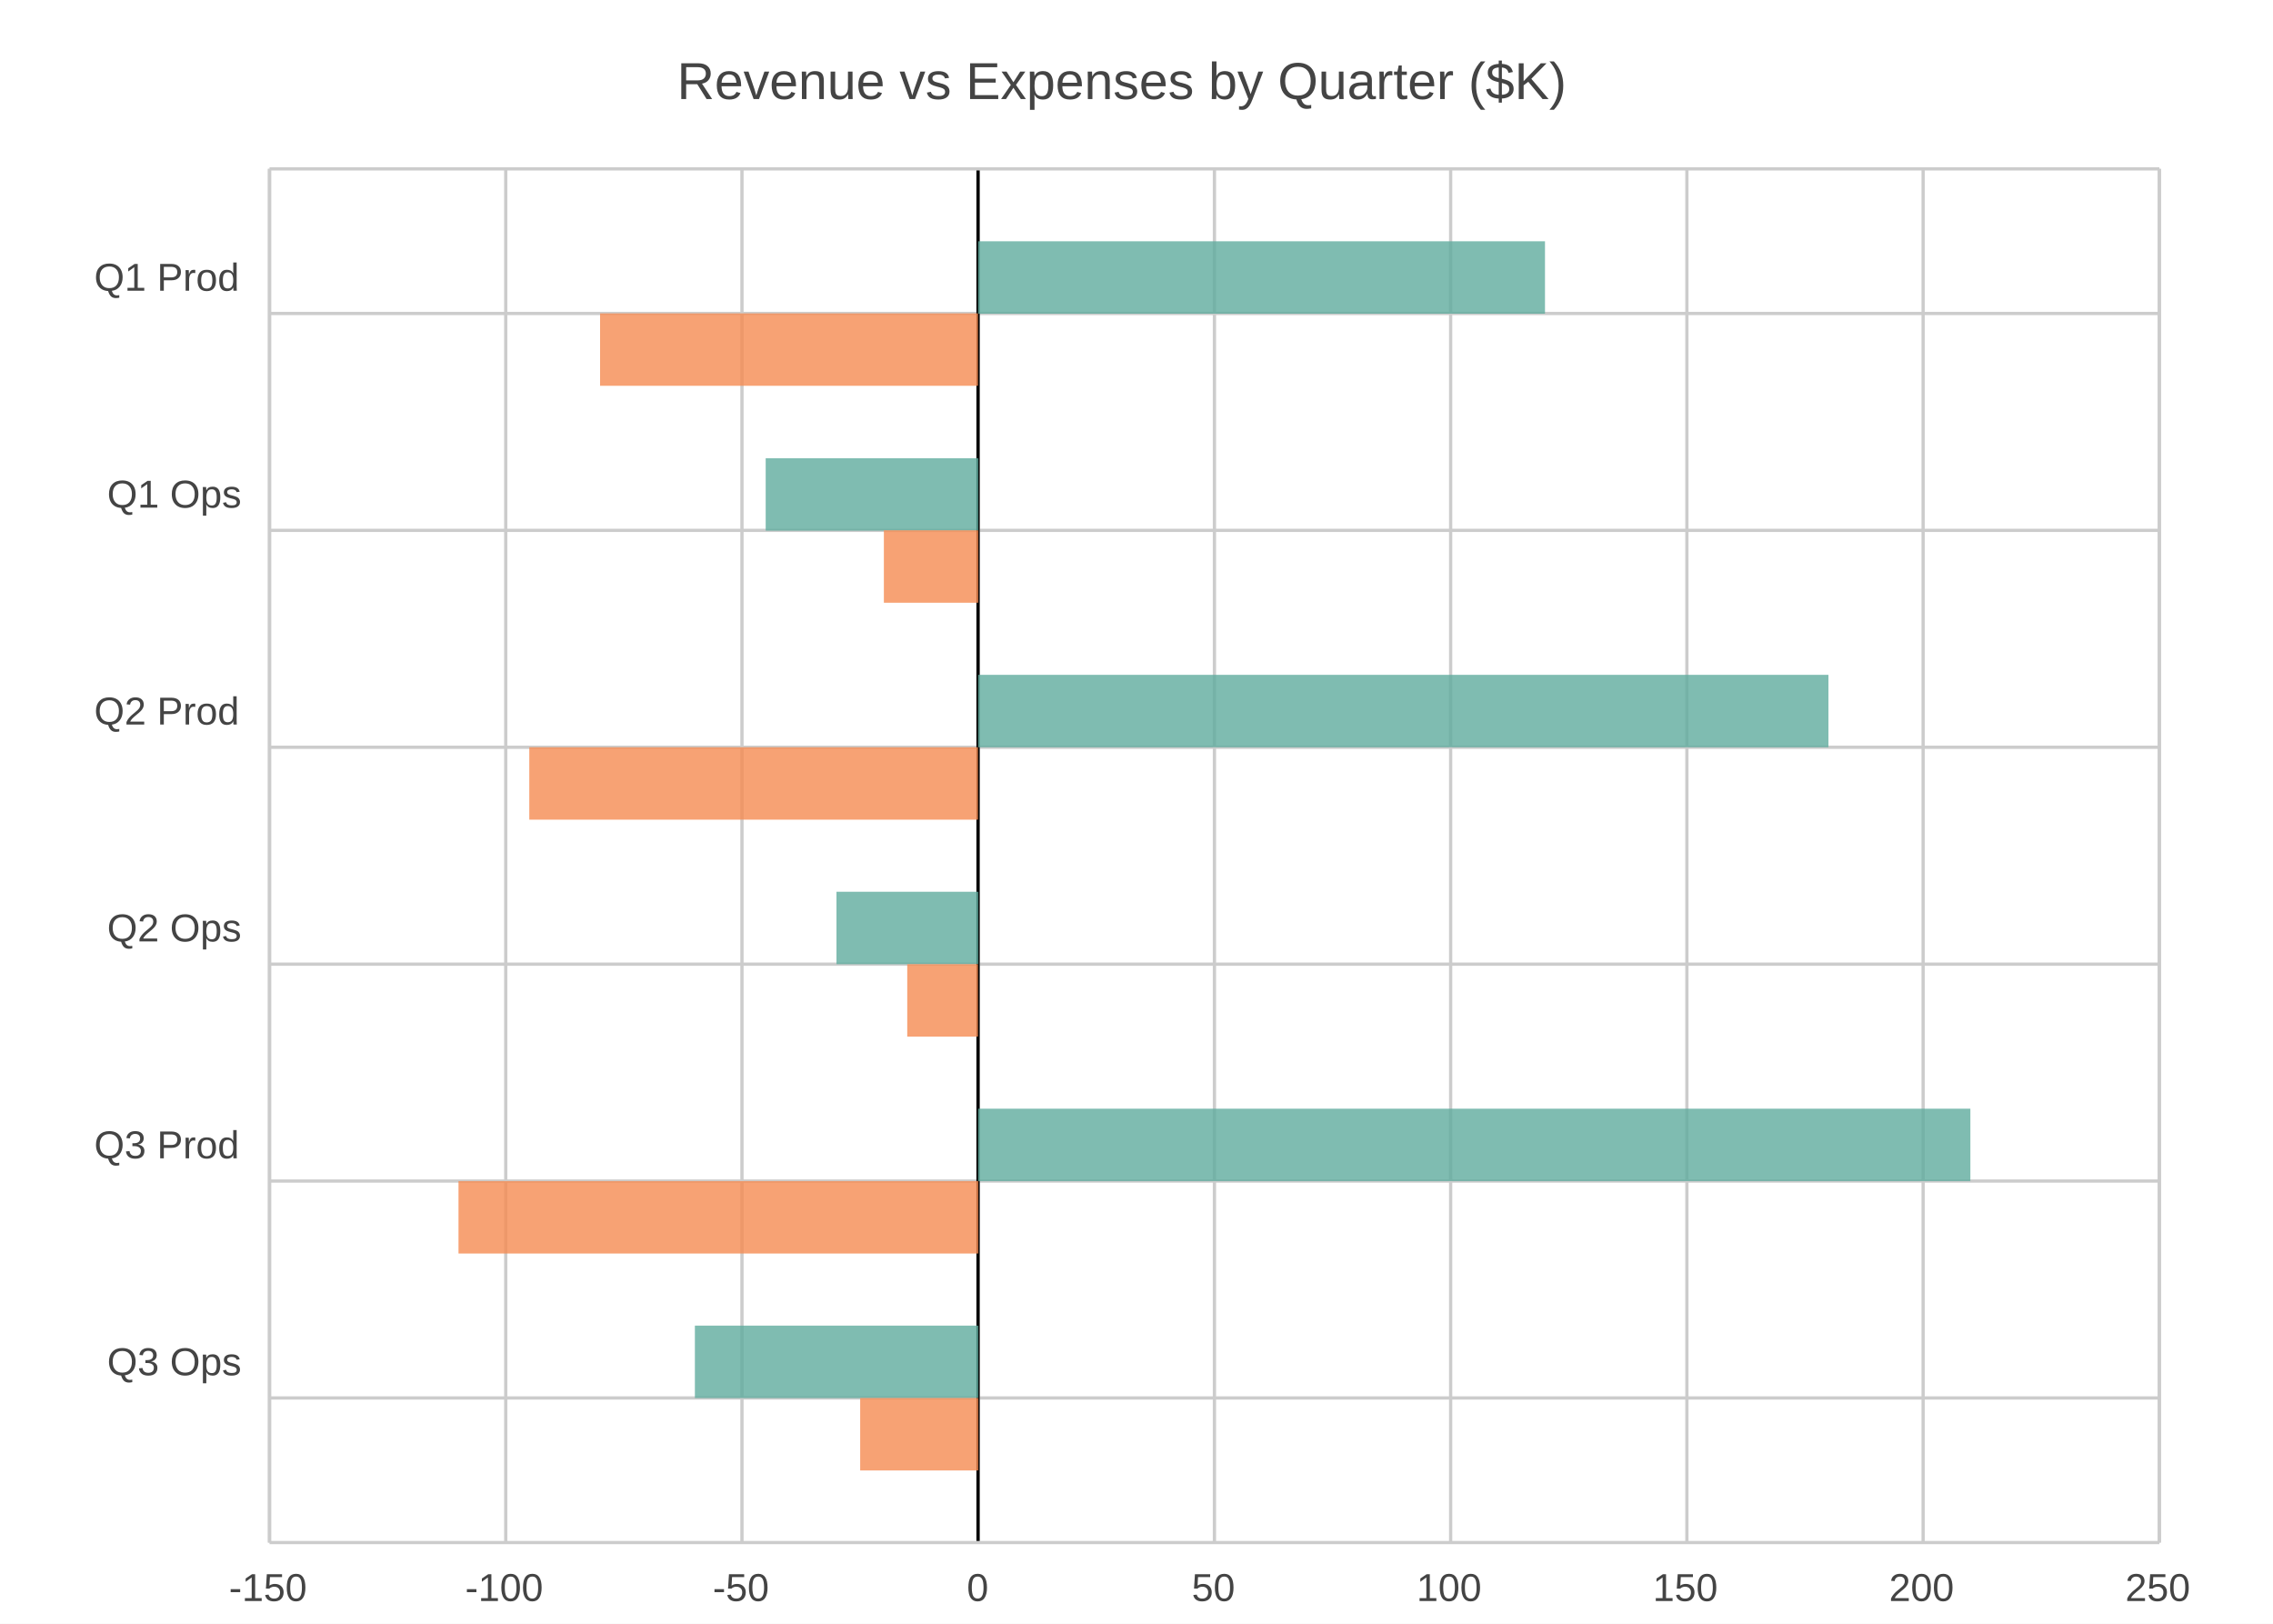
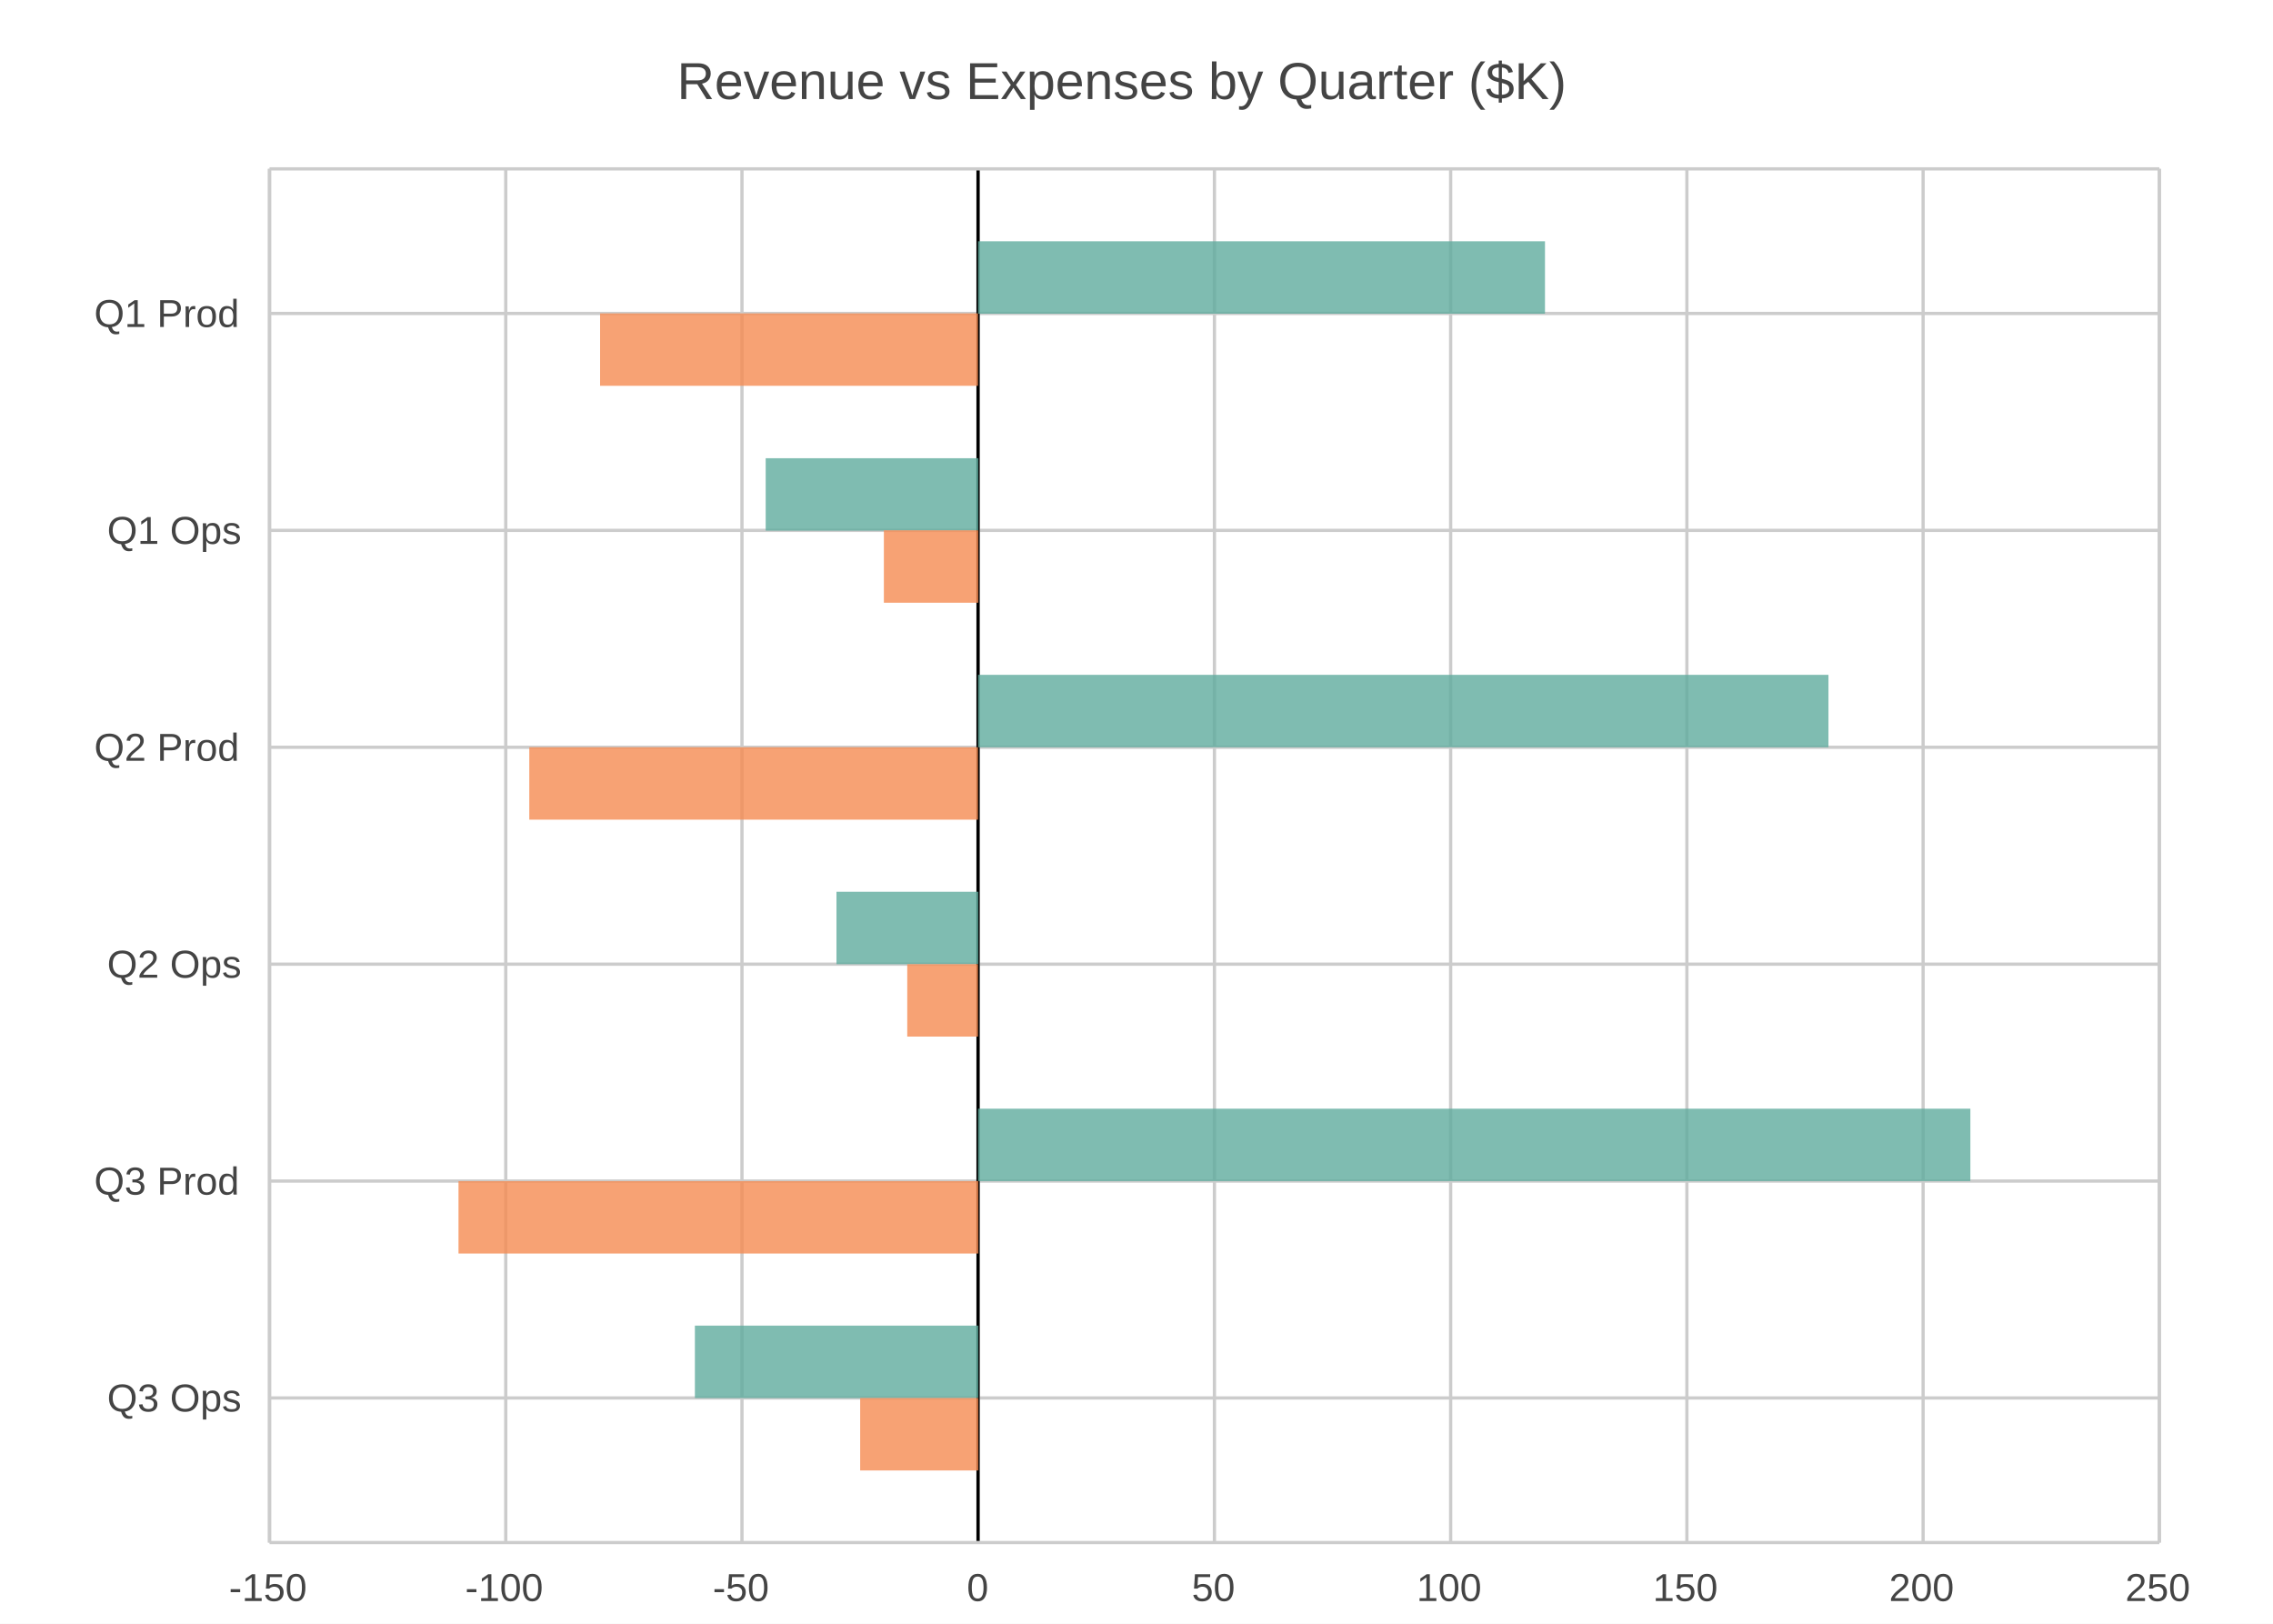
<svg xmlns="http://www.w3.org/2000/svg" width="700" height="500" viewBox="0 0 700 500">
  <path fill="#FFFFFF" d="M0 0 h700 v500 h-700 v-500Z" />
  <text transform="translate(-141.5, 18)" fill="#444444" font-family="Arial" font-weight="normal" font-size="16" x="350.0" y="12.5">Revenue vs Expenses by Quarter ($K)</text>
  <defs>
    <clipPath id="plot-clip">
      <rect x="0" y="0" width="582.0" height="423.0" />
    </clipPath>
  </defs>
  <g>
    <path stroke="#CCCCCC" stroke-dasharray="None" d="M0 44.526 h582.0 M0 111.316 h582.0 M0 178.105 h582.0 M0 244.895 h582.0 M0 311.684 h582.0 M0 378.474 h582.0" transform="translate(83.0, 52.0)" />
    <g font-size="12" font-family="Arial" fill="#444444" transform="translate(77.0, 52.0)">
-       <text x="0" y="44.526" transform="translate(-48, -7.0)">Q1 Prod</text>
-       <text x="0" y="111.316" transform="translate(-44, -7.0)">Q1 Ops</text>
-       <text x="0" y="178.105" transform="translate(-48, -7.0)">Q2 Prod</text>
-       <text x="0" y="244.895" transform="translate(-44, -7.0)">Q2 Ops</text>
-       <text x="0" y="311.684" transform="translate(-48, -7.0)">Q3 Prod</text>
-       <text x="0" y="378.474" transform="translate(-44, -7.0)">Q3 Ops</text>
+       <text x="0" y="44.526" dominant-baseline="central" transform="translate(-48, 0)">Q1 Prod</text>
+       <text x="0" y="111.316" dominant-baseline="central" transform="translate(-44, 0)">Q1 Ops</text>
+       <text x="0" y="178.105" dominant-baseline="central" transform="translate(-48, 0)">Q2 Prod</text>
+       <text x="0" y="244.895" dominant-baseline="central" transform="translate(-44, 0)">Q2 Ops</text>
+       <text x="0" y="311.684" dominant-baseline="central" transform="translate(-48, 0)">Q3 Prod</text>
+       <text x="0" y="378.474" dominant-baseline="central" transform="translate(-44, 0)">Q3 Ops</text>
    </g>
  </g>
  <g>
    <path stroke="#CCCCCC" stroke-dasharray="None" d="M582.0 0 v423.0 M509.25 0 v423.0 M436.5 0 v423.0 M363.75 0 v423.0 M291.0 0 v423.0 M218.25 0 v423.0 M145.5 0 v423.0 M72.75 0 v423.0 M0.0 0 v423.0" transform="translate(83.0, 52.0)" />
    <g font-size="12" font-family="Arial" fill="#444444" transform="translate(83.0, 70.0)">
      <text x="582.0" y="423.0" transform="translate(-10.5, 0)">250</text>
      <text x="509.25" y="423.0" transform="translate(-10.5, 0)">200</text>
      <text x="436.5" y="423.0" transform="translate(-10.5, 0)">150</text>
      <text x="363.75" y="423.0" transform="translate(-10.5, 0)">100</text>
      <text x="291.0" y="423.0" transform="translate(-7.0, 0)">50</text>
      <text x="218.25" y="423.0" transform="translate(-3.5, 0)">0</text>
      <text x="145.5" y="423.0" transform="translate(-9.0, 0)">-50</text>
      <text x="72.75" y="423.0" transform="translate(-12.5, 0)">-100</text>
      <text x="0.0" y="423.0" transform="translate(-12.5, 0)">-150</text>
    </g>
  </g>
  <path transform="translate(83.0, 52.0)" d="M218.2 0 v423.0z" stroke="black" />
  <g>
    <g opacity="0.8" transform="translate(83.0, 52.0)">
      <path d="M218.2 22.3 h174.6 v22.3 h-174.6 v-22.3Z M152.8 89.1 h65.5 v22.3 h-65.5 v-22.3Z M218.2 155.8 h261.9 v22.3 h-261.9 v-22.3Z M174.6 222.6 h43.7 v22.3 h-43.7 v-22.3Z M218.2 289.4 h305.6 v22.3 h-305.6 v-22.3Z M131.0 356.2 h87.3 v22.3 h-87.3 v-22.3Z" fill="#5fab9e" />
      <path d="M101.8 44.5 h116.4 v22.3 h-116.4 v-22.3Z M189.2 111.3 h29.1 v22.3 h-29.1 v-22.3Z M80.0 178.1 h138.2 v22.3 h-138.2 v-22.3Z M196.4 244.9 h21.8 v22.3 h-21.8 v-22.3Z M58.2 311.7 h160.1 v22.3 h-160.1 v-22.3Z M181.9 378.5 h36.4 v22.3 h-36.4 v-22.3Z" fill="#f58b51" />
    </g>
    <path stroke="#CCCCCC" stroke-dasharray="None" d="M0 423.0 h582.0" transform="translate(83.0, 52.0)" />
    <path stroke="#CCCCCC" stroke-dasharray="None" d="M0 0 h582.0" transform="translate(83.0, 52.0)" />
    <path stroke="#CCCCCC" stroke-dasharray="None" d="M0 0 v423.0" transform="translate(83.0, 52.0)" />
    <path stroke="#CCCCCC" stroke-dasharray="None" d="M582.0 0 v423.0" transform="translate(83.0, 52.0)" />
  </g>
</svg>
